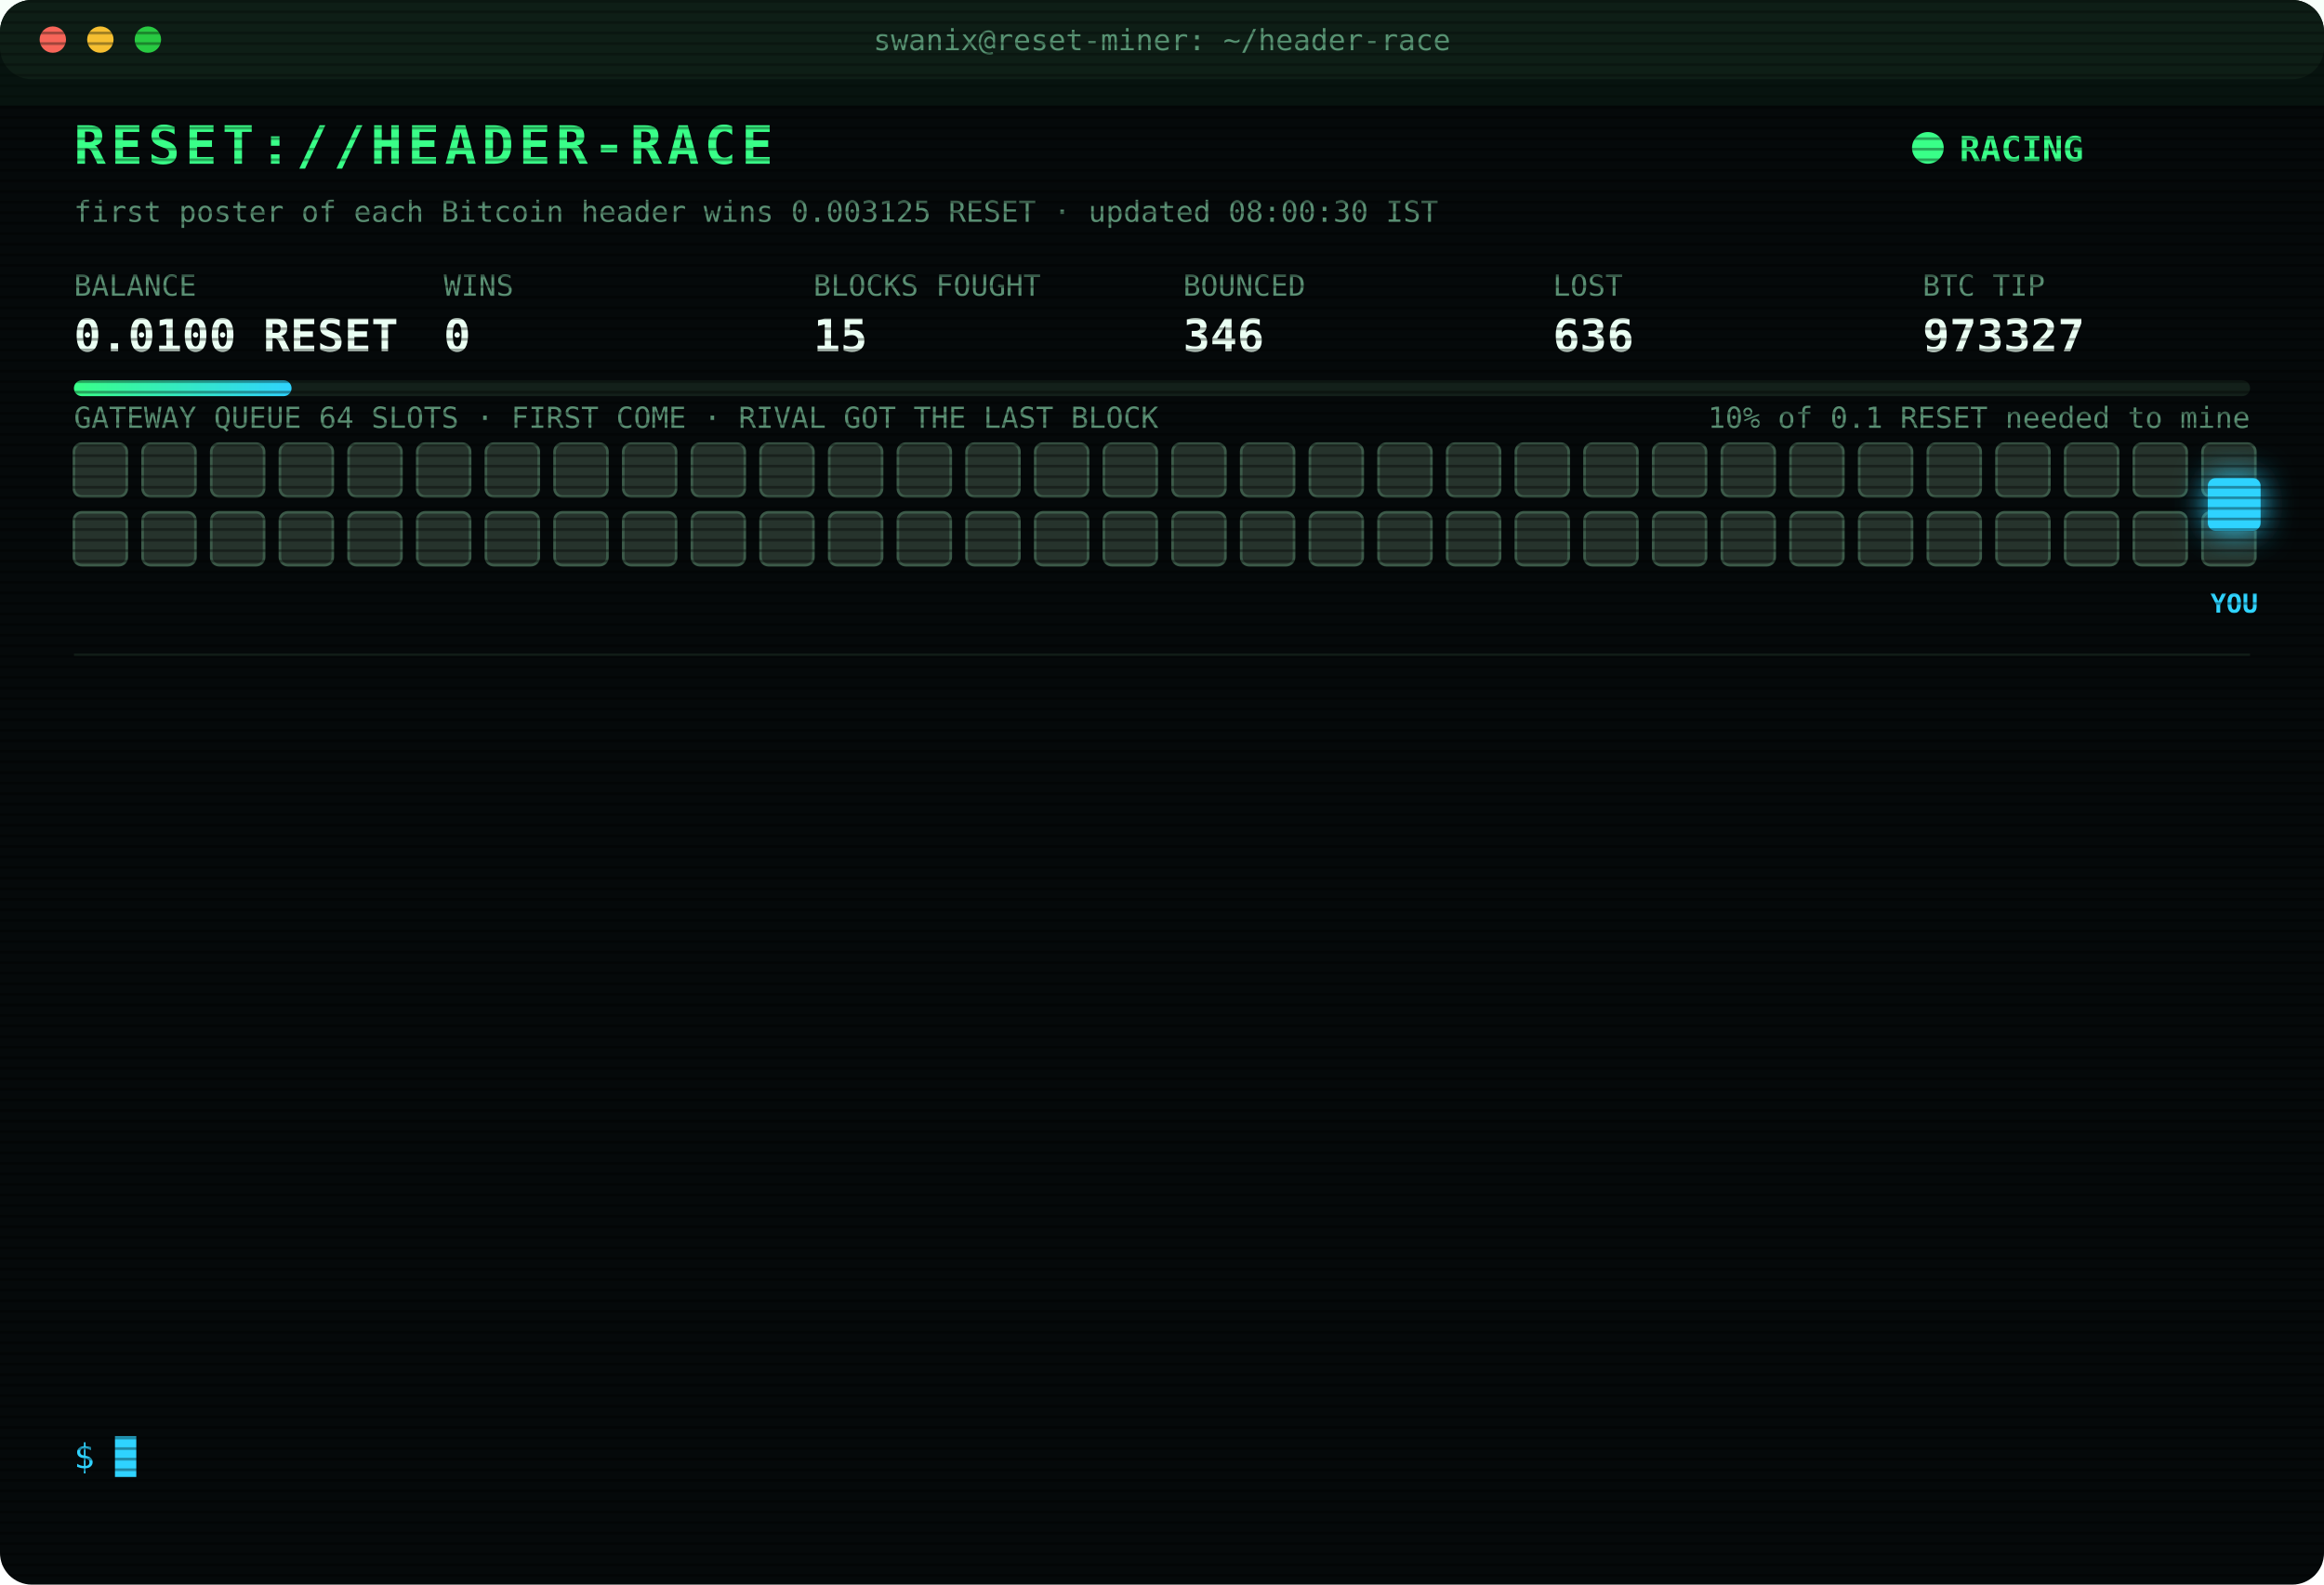
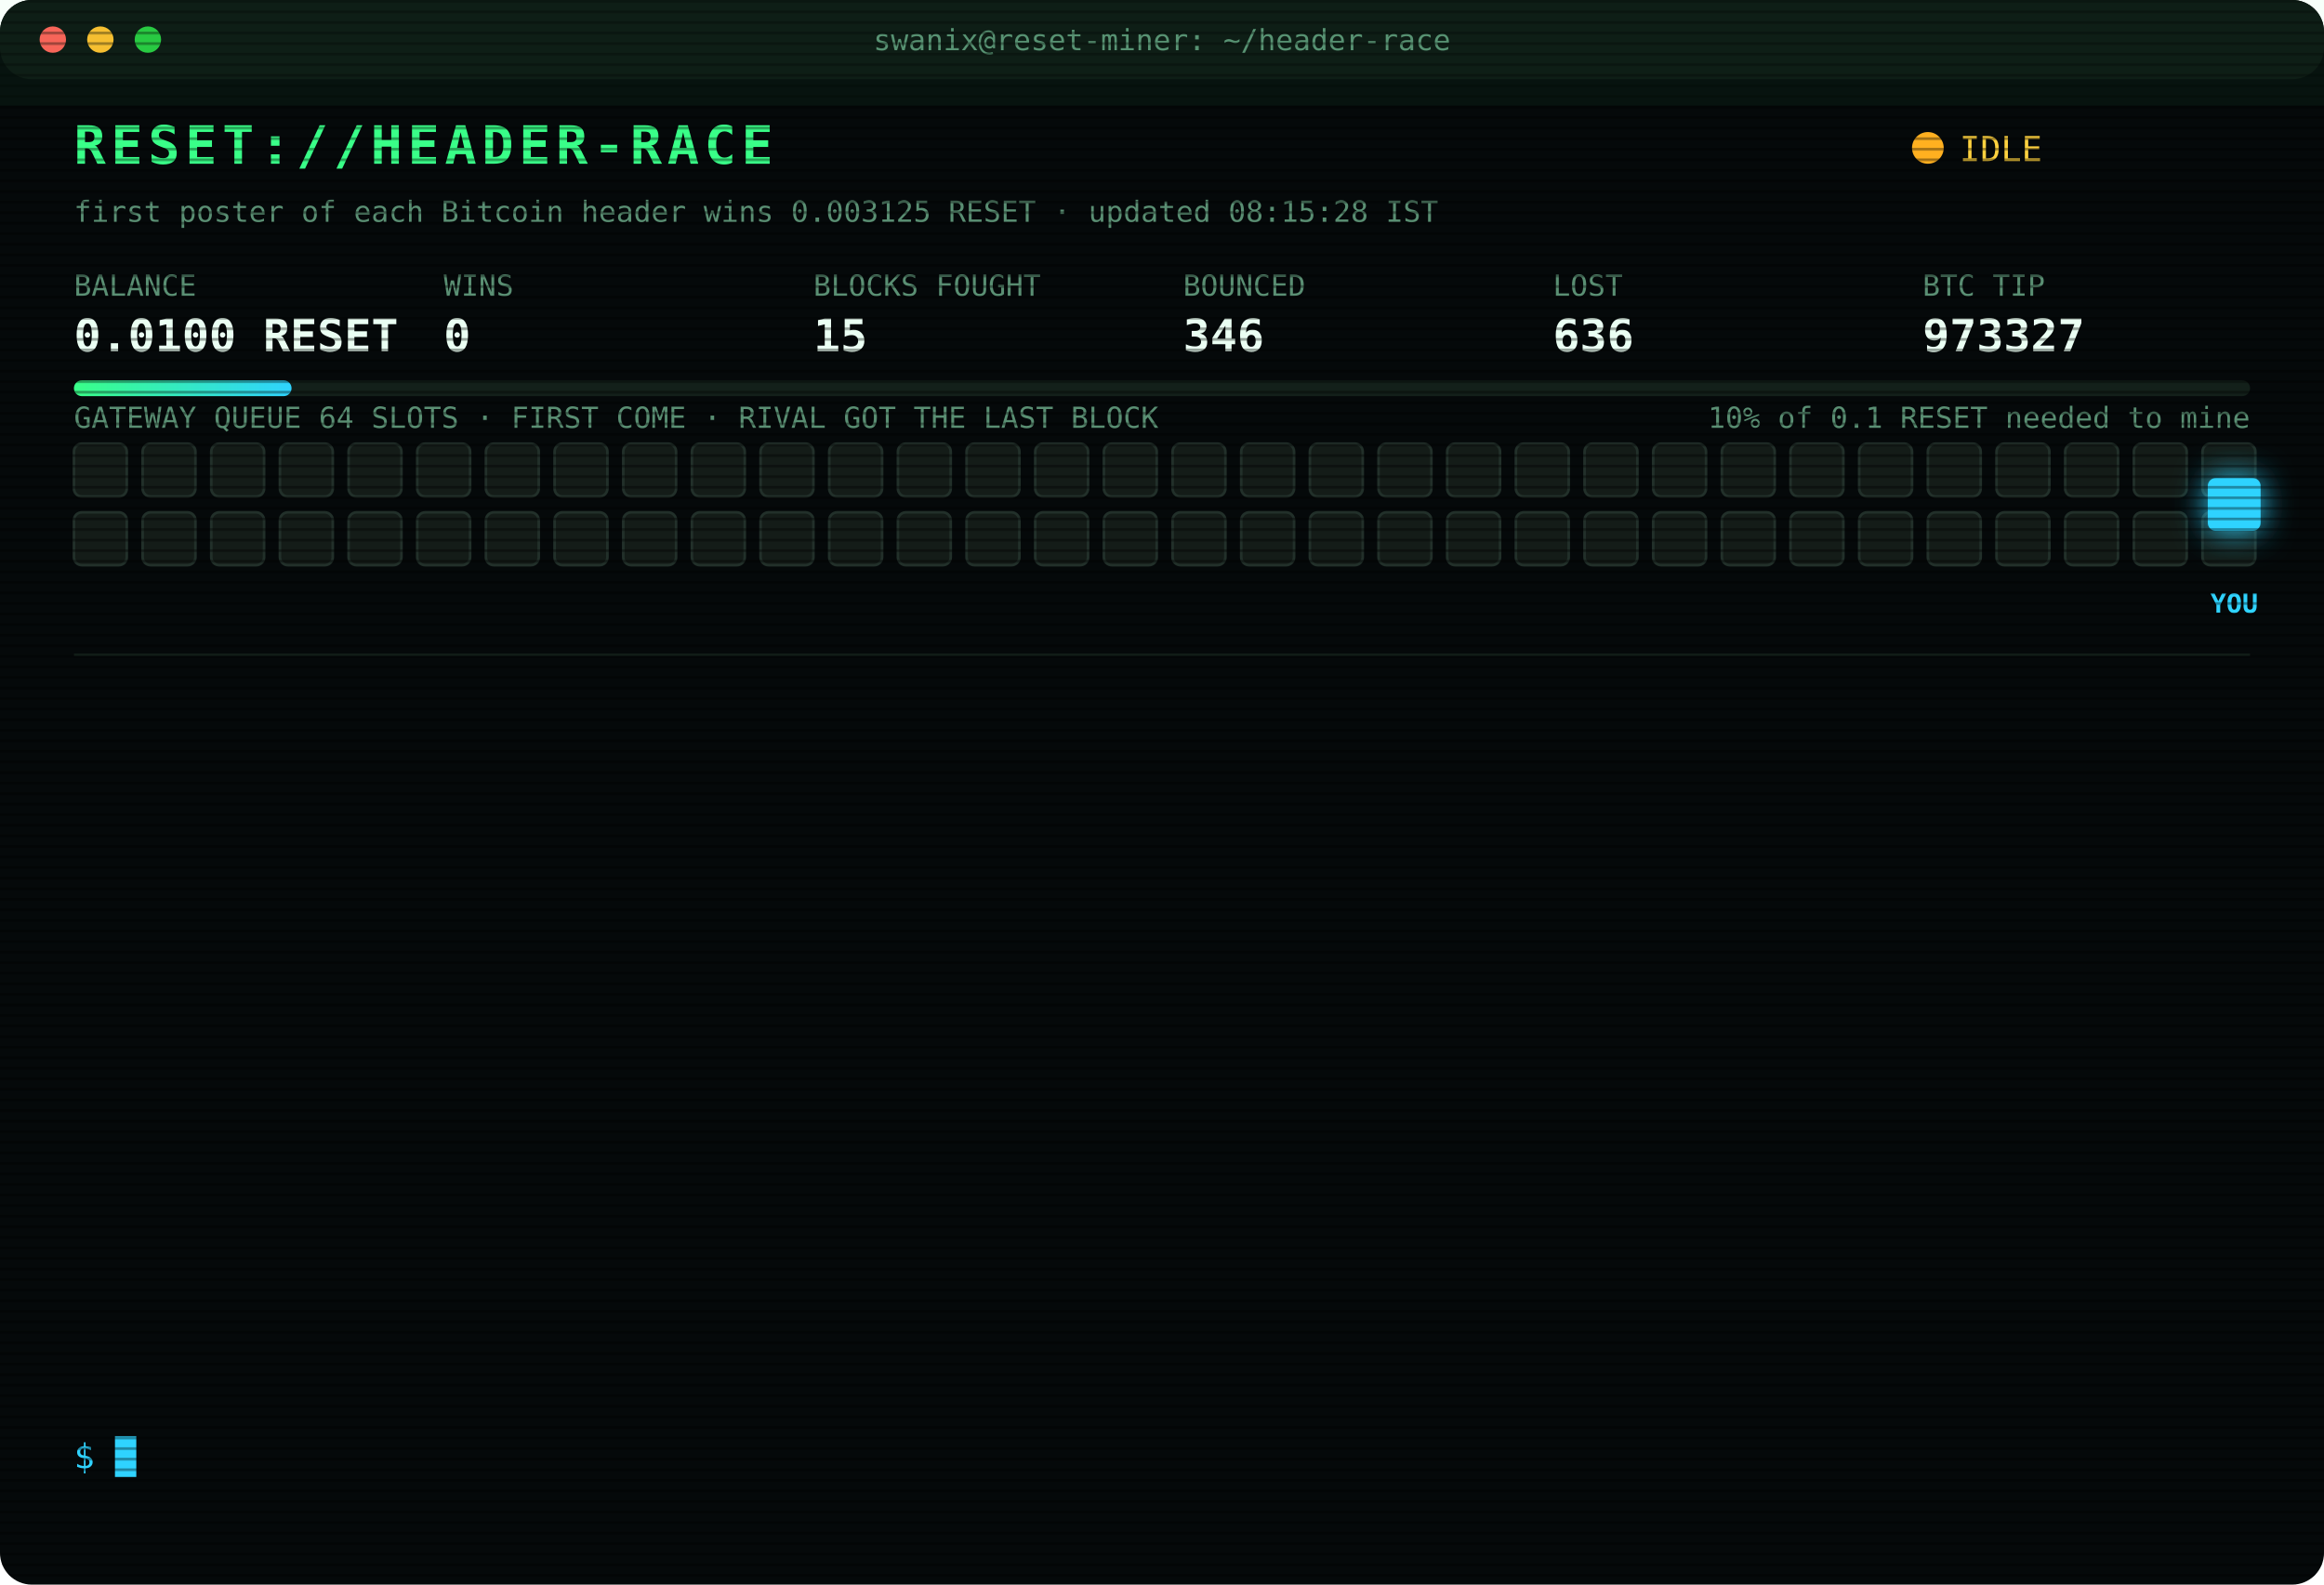
<svg xmlns="http://www.w3.org/2000/svg" width="880" height="600" viewBox="0 0 880 600" font-family="ui-monospace,SFMono-Regular,Menlo,Consolas,monospace">
  <style>
text{font-size:13px;fill:#7CFFB2}
.title{font-size:20px;font-weight:700;fill:#39FF88;letter-spacing:2px;animation:glitch 3s infinite steps(1)}
.sub{fill:#2fd3ff}.k{fill:#5a8f73;font-size:11px}.v{font-size:17px;font-weight:700;fill:#eafff3}
.ts{fill:#3f6b56}.boot{fill:#2fd3ff}.dim{fill:#5a8f73}.bad{fill:#ff4d6d}.warn{fill:#ffd23f}.mag{fill:#ff5cf0}.win{fill:#39FF88;font-weight:700}
.tag{font-size:10px;fill:#2fd3ff;font-weight:700}
.rival{fill:#26332c;stroke:#3c5a49;animation:jam 1.2s infinite alternate}
.idle{fill:#141c18;stroke:#22302a;animation:breathe 4s infinite}
.me{fill:#2fd3ff;filter:drop-shadow(0 0 6px #2fd3ff)}
.hover{animation:nudge 1.1s infinite ease-in-out}.bounce{animation:kick 1.4s infinite}
.ln{opacity:0;animation:in .4s forwards}
.cur{animation:blink 1s infinite steps(1)}
.scan{animation:scan 6s infinite linear}
.led{animation:blink 1.4s infinite}
@keyframes in{from{opacity:0;transform:translateX(-6px)}to{opacity:1;transform:none}}
@keyframes blink{50%{opacity:0}}
@keyframes jam{to{fill:#33463b}}
@keyframes breathe{50%{opacity:.4}}
@keyframes nudge{50%{transform:translateX(-10px)}}
@keyframes kick{0%,100%{transform:none}30%{transform:translateX(-14px)}55%{transform:translateX(10px) translateY(-6px)}}
@keyframes glitch{0%,92%{transform:none}93%{transform:translateX(2px);fill:#ff4d6d}95%{transform:translateX(-2px);fill:#2fd3ff}97%{transform:none}}
@keyframes scan{from{transform:translateY(-40px)}to{transform:translateY(600px)}}
</style>
  <defs>
    <pattern id="sl" width="4" height="4" patternUnits="userSpaceOnUse">
      <rect width="4" height="1" fill="#000" opacity=".35" />
    </pattern>
    <linearGradient id="bar">
      <stop offset="0" stop-color="#39FF88" />
      <stop offset="1" stop-color="#2fd3ff" />
    </linearGradient>
  </defs>
  <rect width="880" height="600" rx="12" fill="#05090a" />
  <rect width="880" height="30" rx="12" fill="#0d1512" />
  <circle cx="20" cy="15" r="5" fill="#ff5f57" />
  <circle cx="38" cy="15" r="5" fill="#febc2e" />
  <circle cx="56" cy="15" r="5" fill="#28c840" />
  <text x="440" y="19" text-anchor="middle" class="k">swanix@reset-miner: ~/header-race</text>
  <text x="28" y="62" class="title">RESET://HEADER-RACE</text>
-   <circle class="led" cx="730" cy="56" r="6" fill="#39FF88" />
-   <text x="742" y="61" class="win">RACING</text>
-   <text x="28" y="84" class="k">first poster of each Bitcoin header wins 0.003125 RESET · updated 08:00:30 IST</text>
+   <circle class="led" cx="730" cy="56" r="6" fill="#ffb020" />
+   <text x="742" y="61" class="warn">IDLE</text>
+   <text x="28" y="84" class="k">first poster of each Bitcoin header wins 0.003125 RESET · updated 08:15:28 IST</text>
  <text x="28" y="112" class="k">BALANCE</text>
  <text x="28" y="133" class="v">0.0100 RESET</text>
  <text x="168" y="112" class="k">WINS</text>
  <text x="168" y="133" class="v">0</text>
  <text x="308" y="112" class="k">BLOCKS FOUGHT</text>
  <text x="308" y="133" class="v">15</text>
  <text x="448" y="112" class="k">BOUNCED</text>
  <text x="448" y="133" class="v">346</text>
  <text x="588" y="112" class="k">LOST</text>
  <text x="588" y="133" class="v">636</text>
  <text x="728" y="112" class="k">BTC TIP</text>
  <text x="728" y="133" class="v">973327</text>
  <rect x="28" y="144" width="824" height="6" rx="3" fill="#13201a" />
  <rect x="28" y="144" width="82.4" height="6" rx="3" fill="url(#bar)" />
  <text x="852" y="162" text-anchor="end" class="k">10% of 0.1 RESET needed to mine</text>
  <text x="28" y="162" class="k">GATEWAY QUEUE 64 SLOTS · FIRST COME · RIVAL GOT THE LAST BLOCK</text>
-   <rect class="rival" x="28" y="168" width="20" height="20" rx="3" style="animation-delay:0.00s" />
-   <rect class="rival" x="54" y="168" width="20" height="20" rx="3" style="animation-delay:0.05s" />
-   <rect class="rival" x="80" y="168" width="20" height="20" rx="3" style="animation-delay:0.10s" />
-   <rect class="rival" x="106" y="168" width="20" height="20" rx="3" style="animation-delay:0.15s" />
-   <rect class="rival" x="132" y="168" width="20" height="20" rx="3" style="animation-delay:0.20s" />
-   <rect class="rival" x="158" y="168" width="20" height="20" rx="3" style="animation-delay:0.25s" />
-   <rect class="rival" x="184" y="168" width="20" height="20" rx="3" style="animation-delay:0.30s" />
-   <rect class="rival" x="210" y="168" width="20" height="20" rx="3" style="animation-delay:0.35s" />
-   <rect class="rival" x="236" y="168" width="20" height="20" rx="3" style="animation-delay:0.40s" />
-   <rect class="rival" x="262" y="168" width="20" height="20" rx="3" style="animation-delay:0.45s" />
-   <rect class="rival" x="288" y="168" width="20" height="20" rx="3" style="animation-delay:0.50s" />
-   <rect class="rival" x="314" y="168" width="20" height="20" rx="3" style="animation-delay:0.55s" />
-   <rect class="rival" x="340" y="168" width="20" height="20" rx="3" style="animation-delay:0.60s" />
-   <rect class="rival" x="366" y="168" width="20" height="20" rx="3" style="animation-delay:0.65s" />
-   <rect class="rival" x="392" y="168" width="20" height="20" rx="3" style="animation-delay:0.70s" />
-   <rect class="rival" x="418" y="168" width="20" height="20" rx="3" style="animation-delay:0.75s" />
-   <rect class="rival" x="444" y="168" width="20" height="20" rx="3" style="animation-delay:0.80s" />
-   <rect class="rival" x="470" y="168" width="20" height="20" rx="3" style="animation-delay:0.85s" />
-   <rect class="rival" x="496" y="168" width="20" height="20" rx="3" style="animation-delay:0.90s" />
-   <rect class="rival" x="522" y="168" width="20" height="20" rx="3" style="animation-delay:0.95s" />
-   <rect class="rival" x="548" y="168" width="20" height="20" rx="3" style="animation-delay:1.00s" />
-   <rect class="rival" x="574" y="168" width="20" height="20" rx="3" style="animation-delay:1.05s" />
-   <rect class="rival" x="600" y="168" width="20" height="20" rx="3" style="animation-delay:1.10s" />
-   <rect class="rival" x="626" y="168" width="20" height="20" rx="3" style="animation-delay:1.15s" />
-   <rect class="rival" x="652" y="168" width="20" height="20" rx="3" style="animation-delay:1.20s" />
-   <rect class="rival" x="678" y="168" width="20" height="20" rx="3" style="animation-delay:1.25s" />
-   <rect class="rival" x="704" y="168" width="20" height="20" rx="3" style="animation-delay:1.30s" />
-   <rect class="rival" x="730" y="168" width="20" height="20" rx="3" style="animation-delay:1.35s" />
-   <rect class="rival" x="756" y="168" width="20" height="20" rx="3" style="animation-delay:1.40s" />
-   <rect class="rival" x="782" y="168" width="20" height="20" rx="3" style="animation-delay:1.45s" />
-   <rect class="rival" x="808" y="168" width="20" height="20" rx="3" style="animation-delay:1.50s" />
-   <rect class="rival" x="834" y="168" width="20" height="20" rx="3" style="animation-delay:1.55s" />
-   <rect class="rival" x="28" y="194" width="20" height="20" rx="3" style="animation-delay:1.60s" />
-   <rect class="rival" x="54" y="194" width="20" height="20" rx="3" style="animation-delay:1.65s" />
-   <rect class="rival" x="80" y="194" width="20" height="20" rx="3" style="animation-delay:1.70s" />
-   <rect class="rival" x="106" y="194" width="20" height="20" rx="3" style="animation-delay:1.75s" />
-   <rect class="rival" x="132" y="194" width="20" height="20" rx="3" style="animation-delay:1.80s" />
-   <rect class="rival" x="158" y="194" width="20" height="20" rx="3" style="animation-delay:1.85s" />
-   <rect class="rival" x="184" y="194" width="20" height="20" rx="3" style="animation-delay:1.90s" />
-   <rect class="rival" x="210" y="194" width="20" height="20" rx="3" style="animation-delay:1.95s" />
-   <rect class="rival" x="236" y="194" width="20" height="20" rx="3" style="animation-delay:2.00s" />
-   <rect class="rival" x="262" y="194" width="20" height="20" rx="3" style="animation-delay:2.05s" />
-   <rect class="rival" x="288" y="194" width="20" height="20" rx="3" style="animation-delay:2.10s" />
-   <rect class="rival" x="314" y="194" width="20" height="20" rx="3" style="animation-delay:2.15s" />
-   <rect class="rival" x="340" y="194" width="20" height="20" rx="3" style="animation-delay:2.20s" />
-   <rect class="rival" x="366" y="194" width="20" height="20" rx="3" style="animation-delay:2.25s" />
-   <rect class="rival" x="392" y="194" width="20" height="20" rx="3" style="animation-delay:2.30s" />
-   <rect class="rival" x="418" y="194" width="20" height="20" rx="3" style="animation-delay:2.35s" />
-   <rect class="rival" x="444" y="194" width="20" height="20" rx="3" style="animation-delay:2.40s" />
-   <rect class="rival" x="470" y="194" width="20" height="20" rx="3" style="animation-delay:2.45s" />
-   <rect class="rival" x="496" y="194" width="20" height="20" rx="3" style="animation-delay:2.50s" />
-   <rect class="rival" x="522" y="194" width="20" height="20" rx="3" style="animation-delay:2.55s" />
-   <rect class="rival" x="548" y="194" width="20" height="20" rx="3" style="animation-delay:2.60s" />
-   <rect class="rival" x="574" y="194" width="20" height="20" rx="3" style="animation-delay:2.65s" />
-   <rect class="rival" x="600" y="194" width="20" height="20" rx="3" style="animation-delay:2.70s" />
-   <rect class="rival" x="626" y="194" width="20" height="20" rx="3" style="animation-delay:2.75s" />
-   <rect class="rival" x="652" y="194" width="20" height="20" rx="3" style="animation-delay:2.80s" />
-   <rect class="rival" x="678" y="194" width="20" height="20" rx="3" style="animation-delay:2.85s" />
-   <rect class="rival" x="704" y="194" width="20" height="20" rx="3" style="animation-delay:2.90s" />
-   <rect class="rival" x="730" y="194" width="20" height="20" rx="3" style="animation-delay:2.95s" />
-   <rect class="rival" x="756" y="194" width="20" height="20" rx="3" style="animation-delay:3.00s" />
-   <rect class="rival" x="782" y="194" width="20" height="20" rx="3" style="animation-delay:3.05s" />
-   <rect class="rival" x="808" y="194" width="20" height="20" rx="3" style="animation-delay:3.10s" />
-   <rect class="rival" x="834" y="194" width="20" height="20" rx="3" style="animation-delay:3.15s" />
+   <rect class="idle" x="28" y="168" width="20" height="20" rx="3" style="animation-delay:0.00s" />
+   <rect class="idle" x="54" y="168" width="20" height="20" rx="3" style="animation-delay:0.05s" />
+   <rect class="idle" x="80" y="168" width="20" height="20" rx="3" style="animation-delay:0.10s" />
+   <rect class="idle" x="106" y="168" width="20" height="20" rx="3" style="animation-delay:0.15s" />
+   <rect class="idle" x="132" y="168" width="20" height="20" rx="3" style="animation-delay:0.20s" />
+   <rect class="idle" x="158" y="168" width="20" height="20" rx="3" style="animation-delay:0.25s" />
+   <rect class="idle" x="184" y="168" width="20" height="20" rx="3" style="animation-delay:0.30s" />
+   <rect class="idle" x="210" y="168" width="20" height="20" rx="3" style="animation-delay:0.35s" />
+   <rect class="idle" x="236" y="168" width="20" height="20" rx="3" style="animation-delay:0.40s" />
+   <rect class="idle" x="262" y="168" width="20" height="20" rx="3" style="animation-delay:0.45s" />
+   <rect class="idle" x="288" y="168" width="20" height="20" rx="3" style="animation-delay:0.50s" />
+   <rect class="idle" x="314" y="168" width="20" height="20" rx="3" style="animation-delay:0.55s" />
+   <rect class="idle" x="340" y="168" width="20" height="20" rx="3" style="animation-delay:0.60s" />
+   <rect class="idle" x="366" y="168" width="20" height="20" rx="3" style="animation-delay:0.65s" />
+   <rect class="idle" x="392" y="168" width="20" height="20" rx="3" style="animation-delay:0.70s" />
+   <rect class="idle" x="418" y="168" width="20" height="20" rx="3" style="animation-delay:0.75s" />
+   <rect class="idle" x="444" y="168" width="20" height="20" rx="3" style="animation-delay:0.80s" />
+   <rect class="idle" x="470" y="168" width="20" height="20" rx="3" style="animation-delay:0.85s" />
+   <rect class="idle" x="496" y="168" width="20" height="20" rx="3" style="animation-delay:0.90s" />
+   <rect class="idle" x="522" y="168" width="20" height="20" rx="3" style="animation-delay:0.95s" />
+   <rect class="idle" x="548" y="168" width="20" height="20" rx="3" style="animation-delay:1.00s" />
+   <rect class="idle" x="574" y="168" width="20" height="20" rx="3" style="animation-delay:1.05s" />
+   <rect class="idle" x="600" y="168" width="20" height="20" rx="3" style="animation-delay:1.10s" />
+   <rect class="idle" x="626" y="168" width="20" height="20" rx="3" style="animation-delay:1.15s" />
+   <rect class="idle" x="652" y="168" width="20" height="20" rx="3" style="animation-delay:1.20s" />
+   <rect class="idle" x="678" y="168" width="20" height="20" rx="3" style="animation-delay:1.25s" />
+   <rect class="idle" x="704" y="168" width="20" height="20" rx="3" style="animation-delay:1.30s" />
+   <rect class="idle" x="730" y="168" width="20" height="20" rx="3" style="animation-delay:1.35s" />
+   <rect class="idle" x="756" y="168" width="20" height="20" rx="3" style="animation-delay:1.40s" />
+   <rect class="idle" x="782" y="168" width="20" height="20" rx="3" style="animation-delay:1.45s" />
+   <rect class="idle" x="808" y="168" width="20" height="20" rx="3" style="animation-delay:1.50s" />
+   <rect class="idle" x="834" y="168" width="20" height="20" rx="3" style="animation-delay:1.55s" />
+   <rect class="idle" x="28" y="194" width="20" height="20" rx="3" style="animation-delay:1.60s" />
+   <rect class="idle" x="54" y="194" width="20" height="20" rx="3" style="animation-delay:1.65s" />
+   <rect class="idle" x="80" y="194" width="20" height="20" rx="3" style="animation-delay:1.70s" />
+   <rect class="idle" x="106" y="194" width="20" height="20" rx="3" style="animation-delay:1.75s" />
+   <rect class="idle" x="132" y="194" width="20" height="20" rx="3" style="animation-delay:1.80s" />
+   <rect class="idle" x="158" y="194" width="20" height="20" rx="3" style="animation-delay:1.85s" />
+   <rect class="idle" x="184" y="194" width="20" height="20" rx="3" style="animation-delay:1.90s" />
+   <rect class="idle" x="210" y="194" width="20" height="20" rx="3" style="animation-delay:1.95s" />
+   <rect class="idle" x="236" y="194" width="20" height="20" rx="3" style="animation-delay:2.00s" />
+   <rect class="idle" x="262" y="194" width="20" height="20" rx="3" style="animation-delay:2.05s" />
+   <rect class="idle" x="288" y="194" width="20" height="20" rx="3" style="animation-delay:2.10s" />
+   <rect class="idle" x="314" y="194" width="20" height="20" rx="3" style="animation-delay:2.15s" />
+   <rect class="idle" x="340" y="194" width="20" height="20" rx="3" style="animation-delay:2.20s" />
+   <rect class="idle" x="366" y="194" width="20" height="20" rx="3" style="animation-delay:2.25s" />
+   <rect class="idle" x="392" y="194" width="20" height="20" rx="3" style="animation-delay:2.30s" />
+   <rect class="idle" x="418" y="194" width="20" height="20" rx="3" style="animation-delay:2.35s" />
+   <rect class="idle" x="444" y="194" width="20" height="20" rx="3" style="animation-delay:2.40s" />
+   <rect class="idle" x="470" y="194" width="20" height="20" rx="3" style="animation-delay:2.45s" />
+   <rect class="idle" x="496" y="194" width="20" height="20" rx="3" style="animation-delay:2.50s" />
+   <rect class="idle" x="522" y="194" width="20" height="20" rx="3" style="animation-delay:2.55s" />
+   <rect class="idle" x="548" y="194" width="20" height="20" rx="3" style="animation-delay:2.60s" />
+   <rect class="idle" x="574" y="194" width="20" height="20" rx="3" style="animation-delay:2.65s" />
+   <rect class="idle" x="600" y="194" width="20" height="20" rx="3" style="animation-delay:2.70s" />
+   <rect class="idle" x="626" y="194" width="20" height="20" rx="3" style="animation-delay:2.75s" />
+   <rect class="idle" x="652" y="194" width="20" height="20" rx="3" style="animation-delay:2.80s" />
+   <rect class="idle" x="678" y="194" width="20" height="20" rx="3" style="animation-delay:2.85s" />
+   <rect class="idle" x="704" y="194" width="20" height="20" rx="3" style="animation-delay:2.90s" />
+   <rect class="idle" x="730" y="194" width="20" height="20" rx="3" style="animation-delay:2.95s" />
+   <rect class="idle" x="756" y="194" width="20" height="20" rx="3" style="animation-delay:3.00s" />
+   <rect class="idle" x="782" y="194" width="20" height="20" rx="3" style="animation-delay:3.05s" />
+   <rect class="idle" x="808" y="194" width="20" height="20" rx="3" style="animation-delay:3.10s" />
+   <rect class="idle" x="834" y="194" width="20" height="20" rx="3" style="animation-delay:3.15s" />
  <g class="hover">
    <rect class="me" x="836" y="181" width="20" height="20" rx="3" />
    <text class="tag" x="846" y="232" text-anchor="middle">YOU</text>
  </g>
  <line x1="28" x2="852" y1="248" y2="248" stroke="#13201a" />
  <g class="ln" style="animation-delay:0.40s">
    <text x="28" y="270" class="ts">05:33:32</text>
    <text x="104" y="270" class="bad">[LOST] #973314 taken by a rival miner</text>
  </g>
  <g class="ln" style="animation-delay:0.65s">
    <text x="28" y="292" class="ts">05:41:55</text>
    <text x="104" y="292" class="bad">[LOST] #973315 taken by a rival miner</text>
  </g>
  <g class="ln" style="animation-delay:0.90s">
    <text x="28" y="314" class="ts">05:44:51</text>
    <text x="104" y="314" class="bad">[LOST] #973316 taken by a rival miner</text>
  </g>
  <g class="ln" style="animation-delay:1.15s">
    <text x="28" y="336" class="ts">06:12:33</text>
    <text x="104" y="336" class="bad">[LOST] #973317 taken by a rival miner</text>
  </g>
  <g class="ln" style="animation-delay:1.40s">
    <text x="28" y="358" class="ts">06:14:05</text>
    <text x="104" y="358" class="bad">[LOST] #973318 taken by a rival miner</text>
  </g>
  <g class="ln" style="animation-delay:1.65s">
    <text x="28" y="380" class="ts">06:45:03</text>
    <text x="104" y="380" class="bad">[LOST] #973319 taken by a rival miner</text>
  </g>
  <g class="ln" style="animation-delay:1.90s">
    <text x="28" y="402" class="ts">07:02:28</text>
    <text x="104" y="402" class="bad">[LOST] #973321 taken by a rival miner</text>
  </g>
  <g class="ln" style="animation-delay:2.15s">
    <text x="28" y="424" class="ts">07:14:25</text>
    <text x="104" y="424" class="bad">[LOST] #973322 taken by a rival miner</text>
  </g>
  <g class="ln" style="animation-delay:2.40s">
    <text x="28" y="446" class="ts">07:27:22</text>
    <text x="104" y="446" class="bad">[LOST] #973323 taken by a rival miner</text>
  </g>
  <g class="ln" style="animation-delay:2.65s">
    <text x="28" y="468" class="ts">07:27:33</text>
    <text x="104" y="468" class="bad">[LOST] #973324 taken by a rival miner</text>
  </g>
  <g class="ln" style="animation-delay:2.90s">
    <text x="28" y="490" class="ts">07:38:41</text>
    <text x="104" y="490" class="bad">[LOST] #973325 taken by a rival miner</text>
  </g>
  <g class="ln" style="animation-delay:3.15s">
    <text x="28" y="512" class="ts">07:40:34</text>
    <text x="104" y="512" class="bad">[LOST] #973326 taken by a rival miner</text>
  </g>
  <g class="ln" style="animation-delay:3.40s">
    <text x="28" y="534" class="ts">07:44:53</text>
    <text x="104" y="534" class="bad">[LOST] #973327 taken by a rival miner</text>
  </g>
  <text x="28" y="556" class="sub">$ <tspan class="cur">█</tspan>
  </text>
  <rect width="880" height="600" rx="12" fill="url(#sl)" pointer-events="none" />
  <rect class="scan" width="880" height="40" fill="#39FF88" opacity=".04" />
</svg>
